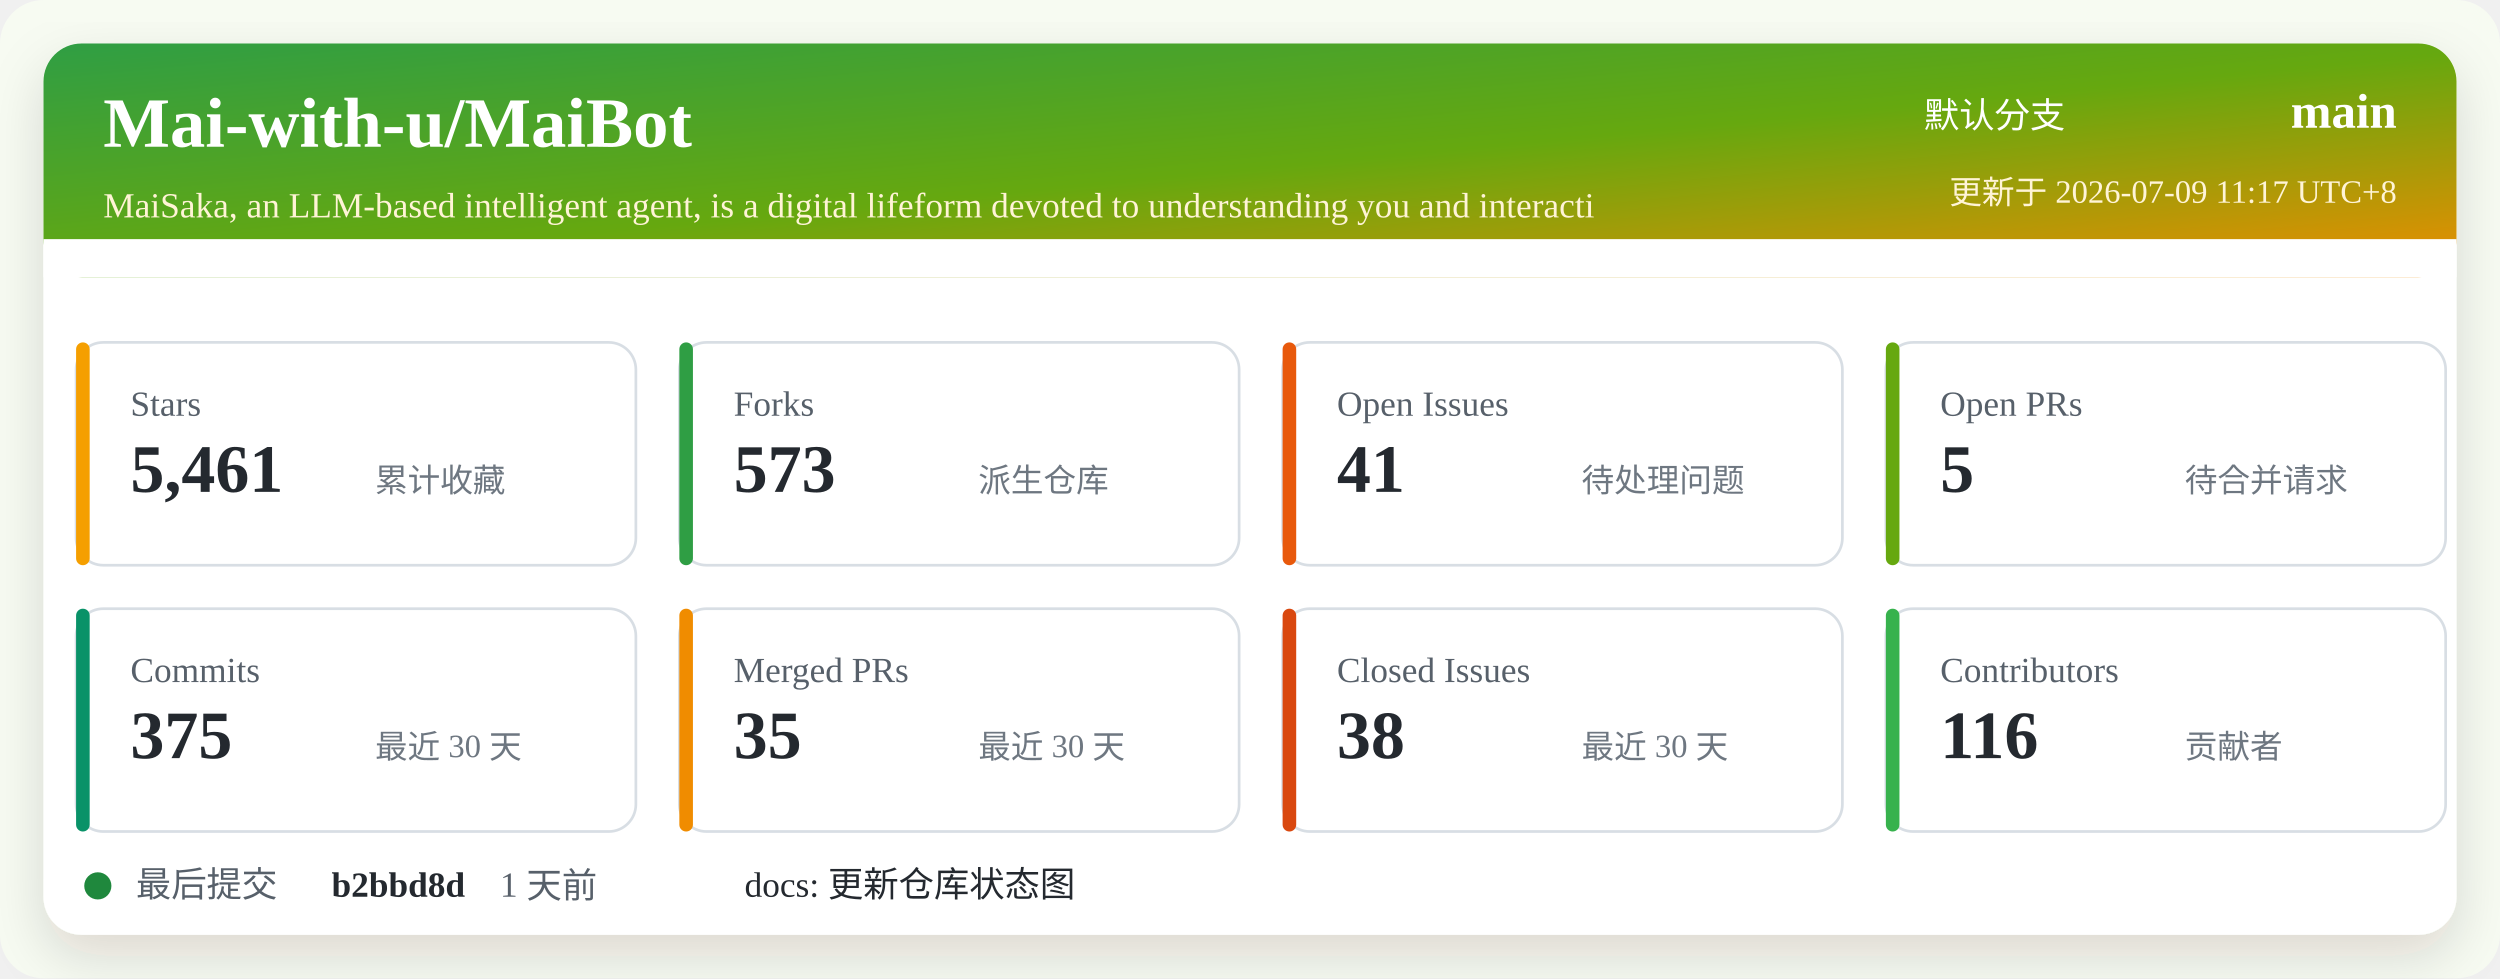
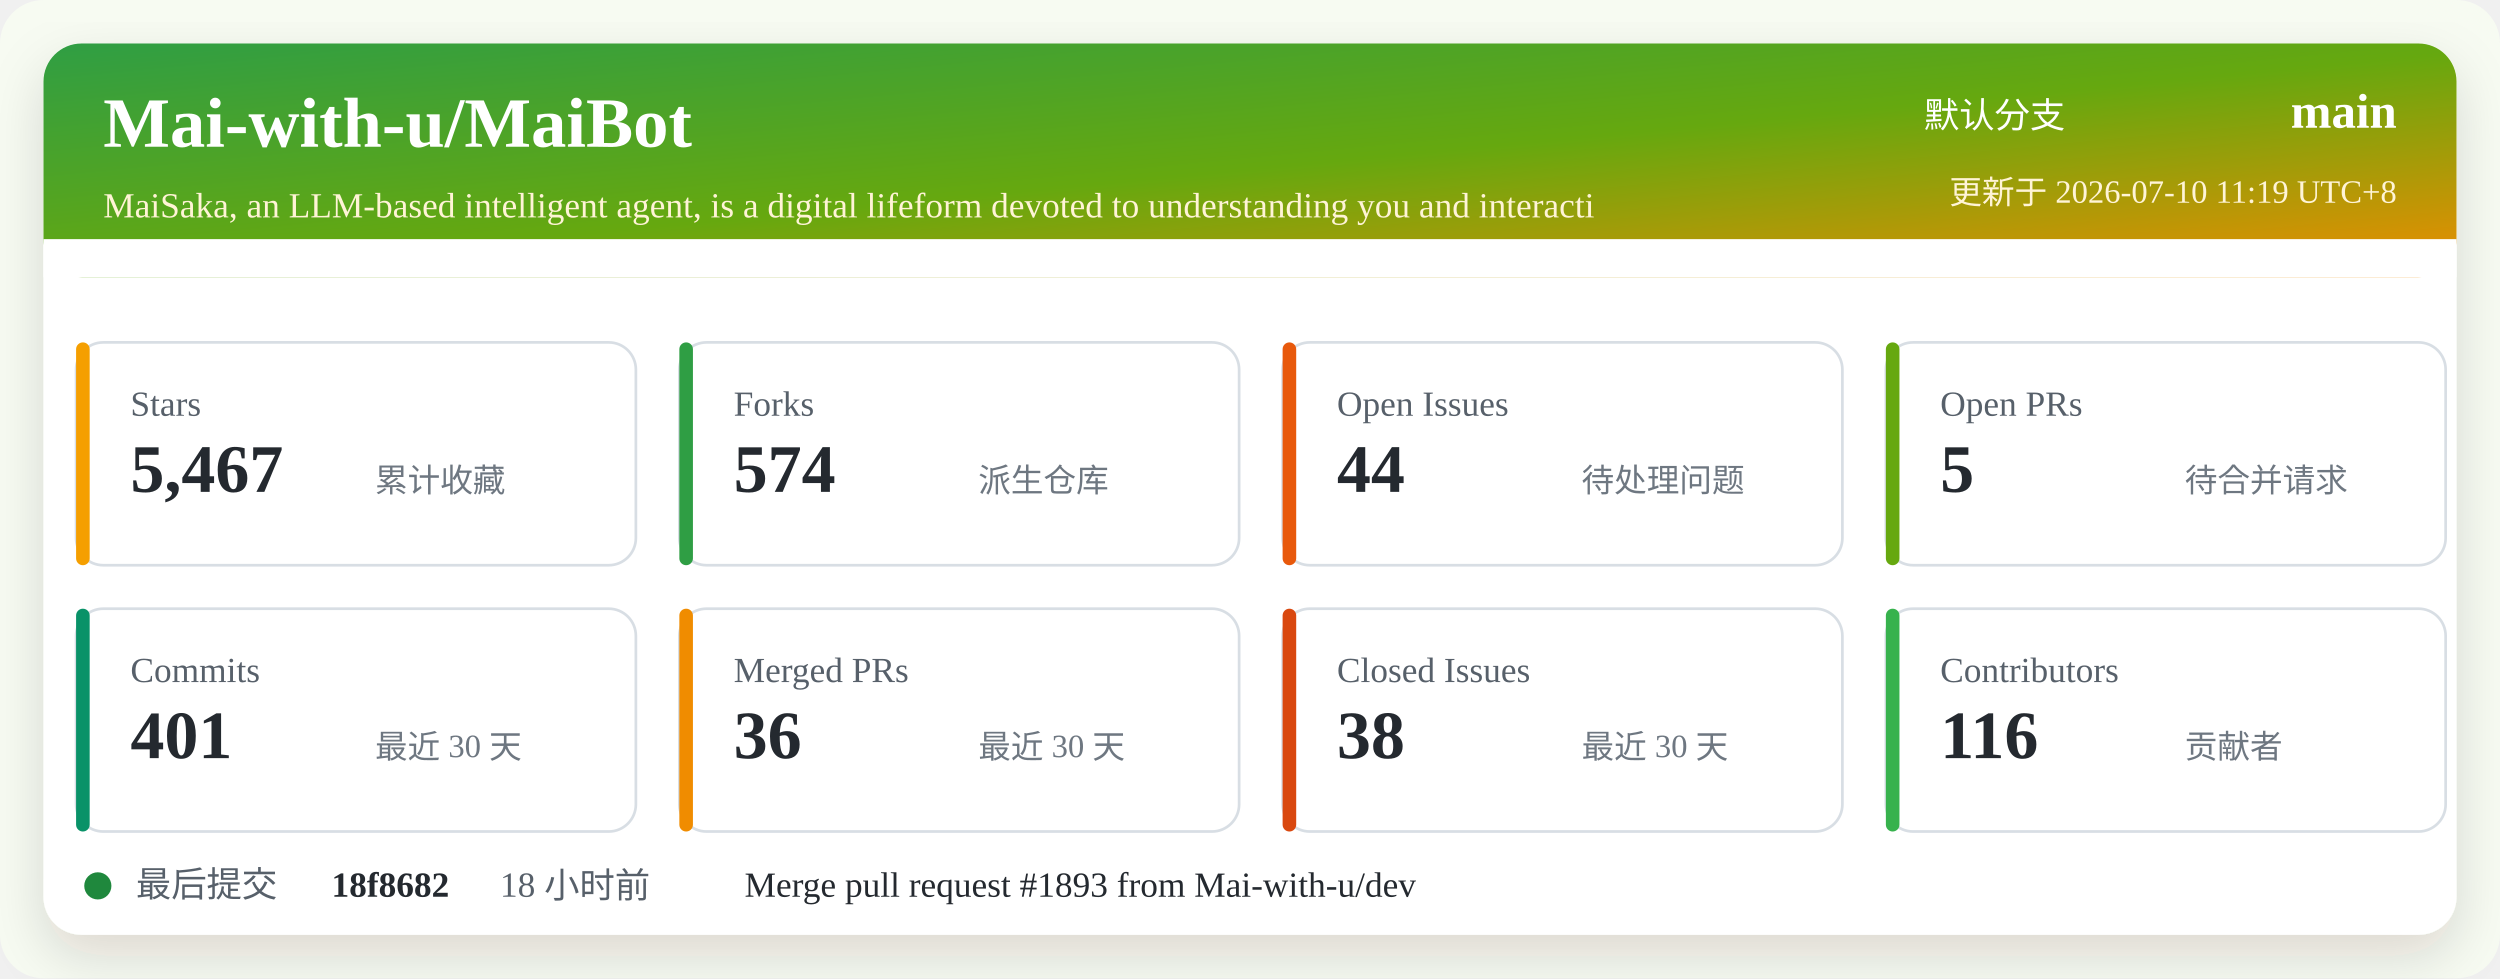
<svg xmlns="http://www.w3.org/2000/svg" width="920" height="360" viewBox="0 0 920 360" role="img" aria-labelledby="title desc">
  <defs>
    <linearGradient id="header" x1="0" x2="1" y1="0" y2="1">
      <stop offset="0%" stop-color="#2f9e44" />
      <stop offset="52%" stop-color="#66a80f" />
      <stop offset="100%" stop-color="#f08c00" />
    </linearGradient>
    <filter id="shadow" x="-5%" y="-5%" width="110%" height="110%">
      <feDropShadow dx="0" dy="8" stdDeviation="10" flood-color="#2b2318" flood-opacity="0.14" />
    </filter>
  </defs>
  <rect width="920" height="360" rx="16" fill="#f7fbf2" />
  <rect x="16" y="16" width="888" height="328" rx="14" fill="#ffffff" filter="url(#shadow)" />
  <rect x="16" y="16" width="888" height="86" rx="14" fill="url(#header)" />
  <path d="M16 88 H904 V102 H16 Z" fill="#ffffff" />
  <text x="38" y="54" fill="#ffffff" font-size="26" font-weight="700">Mai-with-u/MaiBot</text>
  <text x="38" y="80" fill="#fff4d6" font-size="13">MaiSaka, an LLM-based intelligent agent, is a digital lifeform devoted to understanding you and interacti</text>
  <text x="760" y="47" fill="#ffffff" font-size="13" text-anchor="end">默认分支</text>
  <text x="882" y="47" fill="#ffffff" font-size="18" font-weight="700" text-anchor="end">main</text>
-   <text x="882" y="75" fill="#fff4d6" font-size="12" text-anchor="end">更新于 2026-07-09 11:17 UTC+8</text>
+   <text x="882" y="75" fill="#fff4d6" font-size="12" text-anchor="end">更新于 2026-07-10 11:19 UTC+8</text>
  <g transform="translate(28 126)">
    <rect width="206" height="82" rx="10" fill="#ffffff" stroke="#d8dee4" />
    <rect x="0" y="0" width="5" height="82" rx="2.5" fill="#f59f00" />
    <text x="20" y="27" fill="#57606a" font-size="13">Stars</text>
-     <text x="20" y="55" fill="#24292f" font-size="25" font-weight="700">5,461</text>
+     <text x="20" y="55" fill="#24292f" font-size="25" font-weight="700">5,467</text>
    <text x="110" y="55" fill="#6e7781" font-size="12">累计收藏</text>
  </g>
  <g transform="translate(250 126)">
    <rect width="206" height="82" rx="10" fill="#ffffff" stroke="#d8dee4" />
    <rect x="0" y="0" width="5" height="82" rx="2.5" fill="#2f9e44" />
    <text x="20" y="27" fill="#57606a" font-size="13">Forks</text>
-     <text x="20" y="55" fill="#24292f" font-size="25" font-weight="700">573</text>
+     <text x="20" y="55" fill="#24292f" font-size="25" font-weight="700">574</text>
    <text x="110" y="55" fill="#6e7781" font-size="12">派生仓库</text>
  </g>
  <g transform="translate(472 126)">
    <rect width="206" height="82" rx="10" fill="#ffffff" stroke="#d8dee4" />
    <rect x="0" y="0" width="5" height="82" rx="2.5" fill="#e8590c" />
    <text x="20" y="27" fill="#57606a" font-size="13">Open Issues</text>
-     <text x="20" y="55" fill="#24292f" font-size="25" font-weight="700">41</text>
+     <text x="20" y="55" fill="#24292f" font-size="25" font-weight="700">44</text>
    <text x="110" y="55" fill="#6e7781" font-size="12">待处理问题</text>
  </g>
  <g transform="translate(694 126)">
    <rect width="206" height="82" rx="10" fill="#ffffff" stroke="#d8dee4" />
    <rect x="0" y="0" width="5" height="82" rx="2.5" fill="#66a80f" />
    <text x="20" y="27" fill="#57606a" font-size="13">Open PRs</text>
    <text x="20" y="55" fill="#24292f" font-size="25" font-weight="700">5</text>
    <text x="110" y="55" fill="#6e7781" font-size="12">待合并请求</text>
  </g>
  <g transform="translate(28 224)">
    <rect width="206" height="82" rx="10" fill="#ffffff" stroke="#d8dee4" />
    <rect x="0" y="0" width="5" height="82" rx="2.5" fill="#099268" />
    <text x="20" y="27" fill="#57606a" font-size="13">Commits</text>
-     <text x="20" y="55" fill="#24292f" font-size="25" font-weight="700">375</text>
+     <text x="20" y="55" fill="#24292f" font-size="25" font-weight="700">401</text>
    <text x="110" y="55" fill="#6e7781" font-size="12">最近 30 天</text>
  </g>
  <g transform="translate(250 224)">
    <rect width="206" height="82" rx="10" fill="#ffffff" stroke="#d8dee4" />
    <rect x="0" y="0" width="5" height="82" rx="2.5" fill="#f08c00" />
    <text x="20" y="27" fill="#57606a" font-size="13">Merged PRs</text>
-     <text x="20" y="55" fill="#24292f" font-size="25" font-weight="700">35</text>
+     <text x="20" y="55" fill="#24292f" font-size="25" font-weight="700">36</text>
    <text x="110" y="55" fill="#6e7781" font-size="12">最近 30 天</text>
  </g>
  <g transform="translate(472 224)">
    <rect width="206" height="82" rx="10" fill="#ffffff" stroke="#d8dee4" />
    <rect x="0" y="0" width="5" height="82" rx="2.5" fill="#d9480f" />
    <text x="20" y="27" fill="#57606a" font-size="13">Closed Issues</text>
    <text x="20" y="55" fill="#24292f" font-size="25" font-weight="700">38</text>
    <text x="110" y="55" fill="#6e7781" font-size="12">最近 30 天</text>
  </g>
  <g transform="translate(694 224)">
    <rect width="206" height="82" rx="10" fill="#ffffff" stroke="#d8dee4" />
    <rect x="0" y="0" width="5" height="82" rx="2.5" fill="#37b24d" />
    <text x="20" y="27" fill="#57606a" font-size="13">Contributors</text>
    <text x="20" y="55" fill="#24292f" font-size="25" font-weight="700">116</text>
    <text x="110" y="55" fill="#6e7781" font-size="12">贡献者</text>
  </g>
  <g transform="translate(28 318)">
    <circle cx="8" cy="8" r="5" fill="#1f883d" />
    <text x="22" y="12" fill="#57606a" font-size="13">最后提交</text>
-     <text x="94" y="12" fill="#24292f" font-size="13" font-weight="700">b2bbd8d</text>
-     <text x="156" y="12" fill="#57606a" font-size="13">1 天前</text>
-     <text x="246" y="12" fill="#24292f" font-size="13">docs: 更新仓库状态图</text>
+     <text x="94" y="12" fill="#24292f" font-size="13" font-weight="700">18f8682</text>
+     <text x="156" y="12" fill="#57606a" font-size="13">18 小时前</text>
+     <text x="246" y="12" fill="#24292f" font-size="13">Merge pull request #1893 from Mai-with-u/dev</text>
  </g>
</svg>
